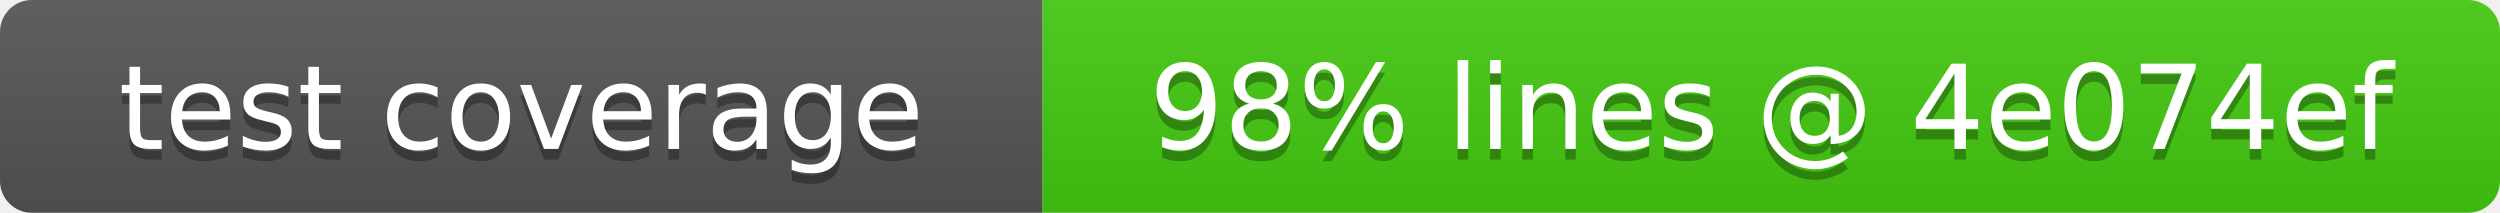
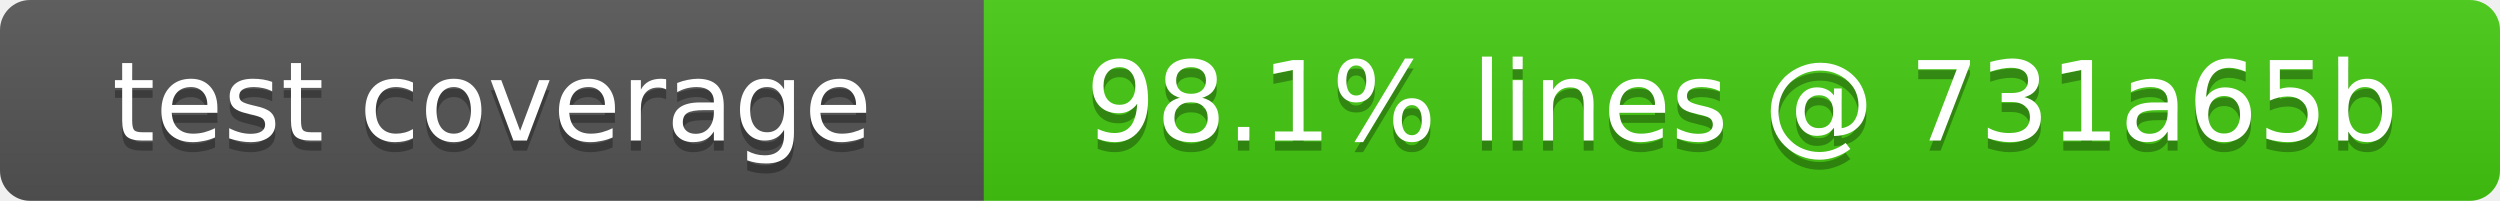
- <svg xmlns="http://www.w3.org/2000/svg" width="235" height="20" role="img" aria-label="test coverage: 98% lines @ 4e074ef">
+ <svg xmlns="http://www.w3.org/2000/svg" width="249" height="20" role="img" aria-label="test coverage: 98.1% lines @ 731a65b">
  <linearGradient id="s" x2="0" y2="100%">
    <stop offset="0" stop-color="#bbb" stop-opacity=".1" />
    <stop offset="1" stop-opacity=".1" />
  </linearGradient>
  <clipPath id="r">
-     <rect width="235" height="20" rx="3" fill="#fff" />
+     <rect width="249" height="20" rx="3" fill="#fff" />
  </clipPath>
  <g clip-path="url(#r)">
    <rect width="98" height="20" fill="#555" />
-     <rect x="98" width="137" height="20" fill="#4c1" />
-     <rect width="235" height="20" fill="url(#s)" />
+     <rect x="98" width="151" height="20" fill="#4c1" />
+     <rect width="249" height="20" fill="url(#s)" />
  </g>
  <g fill="#fff" text-anchor="middle" font-family="Verdana,Geneva,DejaVu Sans,sans-serif" font-size="11">
    <text x="49" y="15" fill="#010101" fill-opacity=".3">test coverage</text>
    <text x="49" y="14">test coverage</text>
-     <text x="166.5" y="15" fill="#010101" fill-opacity=".3">98% lines @ 4e074ef</text>
-     <text x="166.5" y="14">98% lines @ 4e074ef</text>
+     <text x="173.5" y="15" fill="#010101" fill-opacity=".3">98.1% lines @ 731a65b</text>
+     <text x="173.5" y="14">98.1% lines @ 731a65b</text>
  </g>
</svg>
